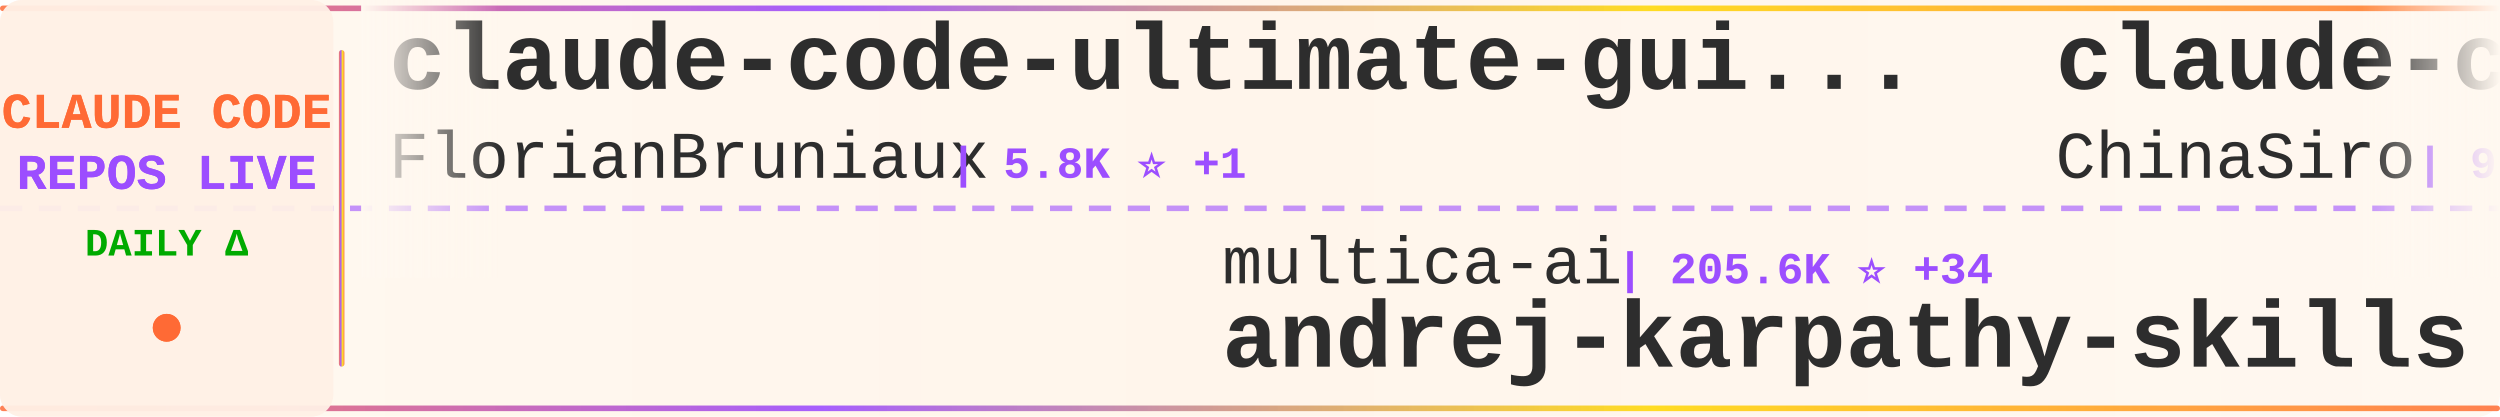
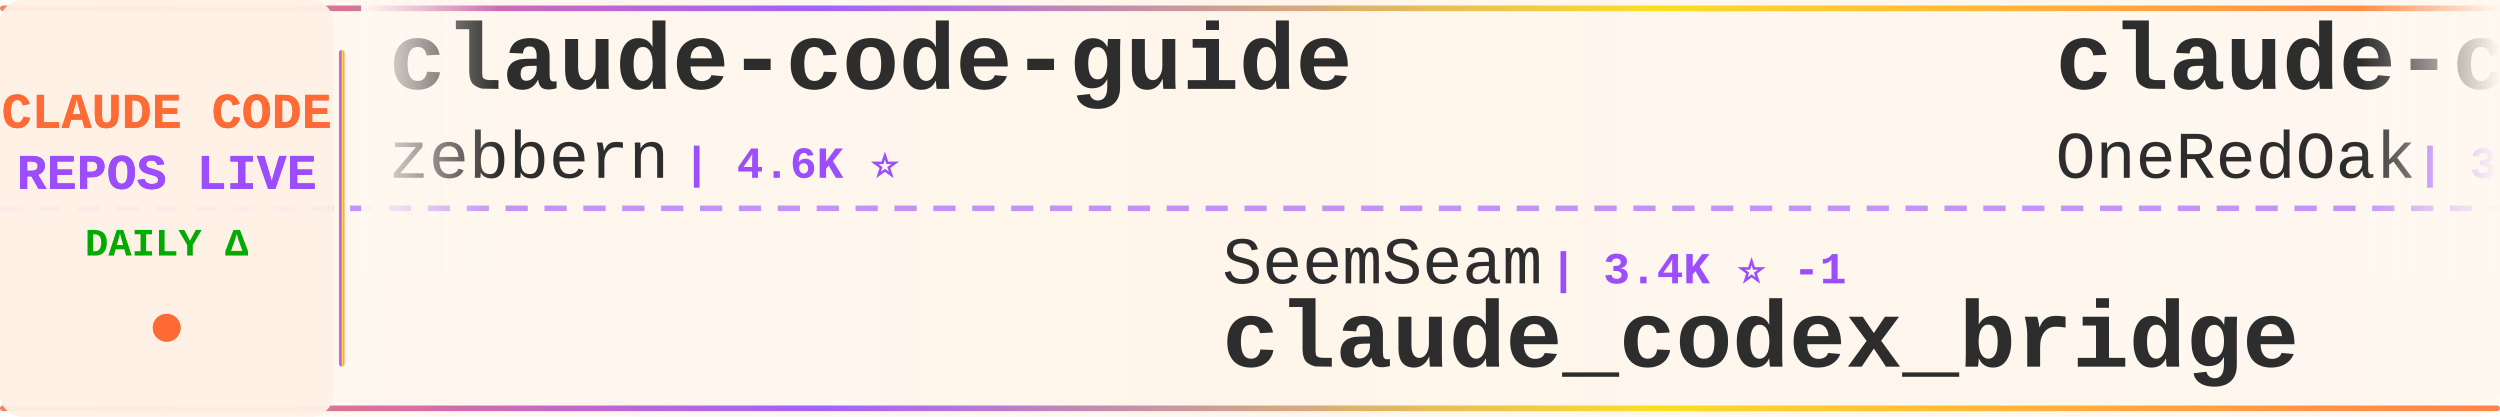
<svg xmlns="http://www.w3.org/2000/svg" width="900" height="150">
  <defs>
    <linearGradient id="tickerBg" x1="0%" y1="0%" x2="100%" y2="0%">
      <stop offset="0%" style="stop-color:#fff8f0;stop-opacity:0.98" />
      <stop offset="50%" style="stop-color:#fff5eb;stop-opacity:1" />
      <stop offset="100%" style="stop-color:#fff8f0;stop-opacity:0.98" />
    </linearGradient>
    <linearGradient id="borderGrad" x1="0%" y1="0%" x2="100%" y2="0%">
      <stop offset="0%" style="stop-color:#FF6B35;stop-opacity:0.85">
        <animate attributeName="stop-opacity" values="0.85;1;0.85" dur="2s" repeatCount="indefinite" />
      </stop>
      <stop offset="33%" style="stop-color:#9C4EFF;stop-opacity:0.9">
        <animate attributeName="stop-opacity" values="0.9;1;0.9" dur="2.2s" repeatCount="indefinite" />
      </stop>
      <stop offset="66%" style="stop-color:#FFD700;stop-opacity:0.85">
        <animate attributeName="stop-opacity" values="0.85;1;0.85" dur="1.8s" repeatCount="indefinite" />
      </stop>
      <stop offset="100%" style="stop-color:#FF6B35;stop-opacity:0.85">
        <animate attributeName="stop-opacity" values="0.85;1;0.85" dur="2s" repeatCount="indefinite" />
      </stop>
    </linearGradient>
    <filter id="textGlow">
      <feGaussianBlur stdDeviation="0.15" result="coloredBlur" />
      <feMerge>
        <feMergeNode in="coloredBlur" />
        <feMergeNode in="SourceGraphic" />
      </feMerge>
    </filter>
    <filter id="metricGlow">
      <feGaussianBlur stdDeviation="0.2" result="coloredBlur" />
      <feMerge>
        <feMergeNode in="coloredBlur" />
        <feMergeNode in="SourceGraphic" />
      </feMerge>
    </filter>
    <linearGradient id="leftFade" x1="0%" y1="0%" x2="100%" y2="0%">
      <stop offset="0%" style="stop-color:#fff8f0;stop-opacity:1" />
      <stop offset="100%" style="stop-color:#fff8f0;stop-opacity:0" />
    </linearGradient>
    <linearGradient id="rightFade" x1="0%" y1="0%" x2="100%" y2="0%">
      <stop offset="0%" style="stop-color:#fff8f0;stop-opacity:0" />
      <stop offset="100%" style="stop-color:#fff8f0;stop-opacity:1" />
    </linearGradient>
  </defs>
  <rect width="900" height="150" fill="url(#tickerBg)" rx="8" />
  <rect x="0" y="2" width="900" height="2" fill="url(#borderGrad)" rx="1" />
  <rect x="0" y="146" width="900" height="2" fill="url(#borderGrad)" rx="1" />
  <line x1="0" y1="75" x2="900" y2="75" stroke="#9C4EFF" stroke-width="2" stroke-dasharray="8 6" opacity="0.6" />
  <rect x="0" y="0" width="120" height="150" fill="#fff0e6" opacity="0.95" rx="8" />
  <text x="60" y="46" font-family="'Courier New', monospace" font-size="18" font-weight="bold" fill="#FF6B35" text-anchor="middle" filter="url(#textGlow)">
    CLAUDE CODE
  </text>
  <text x="60" y="68" font-family="'Courier New', monospace" font-size="18" font-weight="bold" fill="#9C4EFF" text-anchor="middle" filter="url(#textGlow)">
    REPOS LIVE
  </text>
  <text x="60" y="92" font-family="'Courier New', monospace" font-size="14" font-weight="bold" fill="#00aa00" text-anchor="middle">
    DAILY Δ
  </text>
  <circle cx="60" cy="118" r="5" fill="#FF6B35" filter="url(#metricGlow)">
    <animate attributeName="r" values="4;6;4" dur="1.5s" repeatCount="indefinite" />
    <animate attributeName="opacity" values="0.6;1;0.6" dur="1.5s" repeatCount="indefinite" />
  </circle>
  <rect x="122" y="18" width="2" height="114" fill="url(#borderGrad)" rx="1" />
  <clipPath id="tickerClip">
    <rect x="130" y="0" width="770" height="150" />
  </clipPath>
  <g clip-path="url(#tickerClip)">
    <g id="tickerItems">
      <animateTransform attributeName="transform" attributeType="XML" type="translate" from="0 0" to="-3000 0" dur="54s" repeatCount="indefinite" />
      <g transform="translate(0, 0)">
-         <text x="140" y="32" font-family="'Courier New', monospace" font-size="34" font-weight="bold" fill="#2d2d2d">claude-code-ultimate-gui...</text>
-         <text x="140" y="64" font-family="'Courier New', monospace" font-size="24" font-weight="normal" fill="#2d2d2d" opacity="1.0">FlorianBruniaux</text>
-         <text x="342" y="64" font-family="'Courier New', monospace" font-size="16" font-weight="bold" fill="#9C4EFF"> | 5.8K ⭐ +1</text>
+         <text x="140" y="32" font-family="'Courier New', monospace" font-size="34" font-weight="bold" fill="#2d2d2d">claude-code-guide</text>
+         <text x="140" y="64" font-family="'Courier New', monospace" font-size="24" font-weight="normal" fill="#2d2d2d" opacity="1.0">zebbern</text>
+         <text x="246" y="64" font-family="'Courier New', monospace" font-size="16" font-weight="bold" fill="#9C4EFF"> | 4.6K ⭐</text>
      </g>
      <g transform="translate(300, 0)">
-         <text x="140" y="102" font-family="'Courier New', monospace" font-size="24" font-weight="normal" fill="#2d2d2d" opacity="1.0">multica-ai</text>
-         <text x="282" y="102" font-family="'Courier New', monospace" font-size="16" font-weight="bold" fill="#9C4EFF"> | 205.6K ⭐ +34</text>
-         <text x="140" y="132" font-family="'Courier New', monospace" font-size="34" font-weight="bold" fill="#2d2d2d">andrej-karpathy-skills</text>
+         <text x="140" y="102" font-family="'Courier New', monospace" font-size="24" font-weight="normal" fill="#2d2d2d" opacity="1.0">SeemSeam</text>
+         <text x="258" y="102" font-family="'Courier New', monospace" font-size="16" font-weight="bold" fill="#9C4EFF"> | 3.4K ⭐ -1</text>
+         <text x="140" y="132" font-family="'Courier New', monospace" font-size="34" font-weight="bold" fill="#2d2d2d">claude_codex_bridge</text>
      </g>
      <g transform="translate(600, 0)">
-         <text x="140" y="32" font-family="'Courier New', monospace" font-size="34" font-weight="bold" fill="#2d2d2d">claude-code-sourcemap</text>
-         <text x="140" y="64" font-family="'Courier New', monospace" font-size="24" font-weight="normal" fill="#2d2d2d" opacity="1.0">ChinaSiro</text>
-         <text x="270" y="64" font-family="'Courier New', monospace" font-size="16" font-weight="bold" fill="#9C4EFF"> | 9.6K ⭐</text>
+         <text x="140" y="32" font-family="'Courier New', monospace" font-size="34" font-weight="bold" fill="#2d2d2d">claude-code-workflows</text>
+         <text x="140" y="64" font-family="'Courier New', monospace" font-size="24" font-weight="normal" fill="#2d2d2d" opacity="1.0">OneRedOak</text>
+         <text x="270" y="64" font-family="'Courier New', monospace" font-size="16" font-weight="bold" fill="#9C4EFF"> | 3.9K ⭐</text>
      </g>
      <g transform="translate(900, 0)">
-         <text x="140" y="102" font-family="'Courier New', monospace" font-size="24" font-weight="normal" fill="#2d2d2d" opacity="1.0">fuergaosi233</text>
-         <text x="306" y="102" font-family="'Courier New', monospace" font-size="16" font-weight="bold" fill="#9C4EFF"> | 2.8K ⭐</text>
-         <text x="140" y="132" font-family="'Courier New', monospace" font-size="34" font-weight="bold" fill="#2d2d2d">claude-code-proxy</text>
+         <text x="140" y="102" font-family="'Courier New', monospace" font-size="24" font-weight="normal" fill="#2d2d2d" opacity="1.0">darcyegb</text>
+         <text x="258" y="102" font-family="'Courier New', monospace" font-size="16" font-weight="bold" fill="#9C4EFF"> | 760 ⭐</text>
+         <text x="140" y="132" font-family="'Courier New', monospace" font-size="34" font-weight="bold" fill="#2d2d2d">ClaudeCodeAgents</text>
      </g>
      <g transform="translate(1200, 0)">
-         <text x="140" y="32" font-family="'Courier New', monospace" font-size="34" font-weight="bold" fill="#2d2d2d">claude-code-local</text>
-         <text x="140" y="64" font-family="'Courier New', monospace" font-size="24" font-weight="normal" fill="#2d2d2d" opacity="1.0">nicedreamzapp</text>
-         <text x="318" y="64" font-family="'Courier New', monospace" font-size="16" font-weight="bold" fill="#9C4EFF"> | 3.2K ⭐ +1</text>
+         <text x="140" y="32" font-family="'Courier New', monospace" font-size="34" font-weight="bold" fill="#2d2d2d">claude-code-cli</text>
+         <text x="140" y="64" font-family="'Courier New', monospace" font-size="24" font-weight="normal" fill="#2d2d2d" opacity="1.0">huangserva</text>
+         <text x="282" y="64" font-family="'Courier New', monospace" font-size="16" font-weight="bold" fill="#9C4EFF"> | 623 ⭐</text>
      </g>
      <g transform="translate(1500, 0)">
-         <text x="140" y="102" font-family="'Courier New', monospace" font-size="24" font-weight="normal" fill="#2d2d2d" opacity="1.0">repowise-dev</text>
-         <text x="306" y="102" font-family="'Courier New', monospace" font-size="16" font-weight="bold" fill="#9C4EFF"> | 1.2K ⭐</text>
-         <text x="140" y="132" font-family="'Courier New', monospace" font-size="34" font-weight="bold" fill="#2d2d2d">claude-code-prompts</text>
+         <text x="140" y="102" font-family="'Courier New', monospace" font-size="24" font-weight="normal" fill="#2d2d2d" opacity="1.0">nicedreamzapp</text>
+         <text x="318" y="102" font-family="'Courier New', monospace" font-size="16" font-weight="bold" fill="#9C4EFF"> | 3.2K ⭐</text>
+         <text x="140" y="132" font-family="'Courier New', monospace" font-size="34" font-weight="bold" fill="#2d2d2d">claude-code-local</text>
      </g>
      <g transform="translate(1800, 0)">
-         <text x="140" y="32" font-family="'Courier New', monospace" font-size="34" font-weight="bold" fill="#2d2d2d">Claude-Code-Usage-Monito...</text>
-         <text x="140" y="64" font-family="'Courier New', monospace" font-size="24" font-weight="normal" fill="#2d2d2d" opacity="1.0">Maciek-roboblog</text>
-         <text x="342" y="64" font-family="'Courier New', monospace" font-size="16" font-weight="bold" fill="#9C4EFF"> | 8.6K ⭐</text>
+         <text x="140" y="32" font-family="'Courier New', monospace" font-size="34" font-weight="bold" fill="#2d2d2d">Claude-Code-Game-Studios</text>
+         <text x="140" y="64" font-family="'Courier New', monospace" font-size="24" font-weight="normal" fill="#2d2d2d" opacity="1.0">Donchitos</text>
+         <text x="270" y="64" font-family="'Courier New', monospace" font-size="16" font-weight="bold" fill="#9C4EFF"> | 24.5K ⭐ -1</text>
      </g>
      <g transform="translate(2100, 0)">
-         <text x="140" y="102" font-family="'Courier New', monospace" font-size="24" font-weight="normal" fill="#2d2d2d" opacity="1.0">jeremylongshore</text>
-         <text x="342" y="102" font-family="'Courier New', monospace" font-size="16" font-weight="bold" fill="#9C4EFF"> | 2.7K ⭐</text>
-         <text x="140" y="132" font-family="'Courier New', monospace" font-size="34" font-weight="bold" fill="#2d2d2d">claude-code-plugins-plus...</text>
+         <text x="140" y="102" font-family="'Courier New', monospace" font-size="24" font-weight="normal" fill="#2d2d2d" opacity="1.0">777genius</text>
+         <text x="270" y="102" font-family="'Courier New', monospace" font-size="16" font-weight="bold" fill="#9C4EFF"> | 926 ⭐</text>
+         <text x="140" y="132" font-family="'Courier New', monospace" font-size="34" font-weight="bold" fill="#2d2d2d">claude-code-source-code</text>
      </g>
      <g transform="translate(2400, 0)">
-         <text x="140" y="32" font-family="'Courier New', monospace" font-size="34" font-weight="bold" fill="#2d2d2d">edmunds-claude-code</text>
-         <text x="140" y="64" font-family="'Courier New', monospace" font-size="24" font-weight="normal" fill="#2d2d2d" opacity="1.0">edmund-io</text>
-         <text x="270" y="64" font-family="'Courier New', monospace" font-size="16" font-weight="bold" fill="#9C4EFF"> | 1.5K ⭐ +1</text>
+         <text x="140" y="32" font-family="'Courier New', monospace" font-size="34" font-weight="bold" fill="#2d2d2d">claude-code-hub</text>
+         <text x="140" y="64" font-family="'Courier New', monospace" font-size="24" font-weight="normal" fill="#2d2d2d" opacity="1.0">ding113</text>
+         <text x="246" y="64" font-family="'Courier New', monospace" font-size="16" font-weight="bold" fill="#9C4EFF"> | 3.3K ⭐</text>
      </g>
      <g transform="translate(2700, 0)">
        <text x="140" y="102" font-family="'Courier New', monospace" font-size="24" font-weight="normal" fill="#2d2d2d" opacity="1.0">ccplugins</text>
        <text x="270" y="102" font-family="'Courier New', monospace" font-size="16" font-weight="bold" fill="#9C4EFF"> | 922 ⭐</text>
        <text x="140" y="132" font-family="'Courier New', monospace" font-size="34" font-weight="bold" fill="#2d2d2d">awesome-claude-code-plug...</text>
      </g>
      <g transform="translate(3000, 0)">
-         <text x="140" y="32" font-family="'Courier New', monospace" font-size="34" font-weight="bold" fill="#2d2d2d">claude-code-ultimate-gui...</text>
-         <text x="140" y="64" font-family="'Courier New', monospace" font-size="24" font-weight="normal" fill="#2d2d2d" opacity="1.0">FlorianBruniaux</text>
-         <text x="342" y="64" font-family="'Courier New', monospace" font-size="16" font-weight="bold" fill="#9C4EFF"> | 5.8K ⭐ +1</text>
+         <text x="140" y="32" font-family="'Courier New', monospace" font-size="34" font-weight="bold" fill="#2d2d2d">claude-code-guide</text>
+         <text x="140" y="64" font-family="'Courier New', monospace" font-size="24" font-weight="normal" fill="#2d2d2d" opacity="1.0">zebbern</text>
+         <text x="246" y="64" font-family="'Courier New', monospace" font-size="16" font-weight="bold" fill="#9C4EFF"> | 4.6K ⭐</text>
      </g>
      <g transform="translate(3300, 0)">
-         <text x="140" y="102" font-family="'Courier New', monospace" font-size="24" font-weight="normal" fill="#2d2d2d" opacity="1.0">multica-ai</text>
-         <text x="282" y="102" font-family="'Courier New', monospace" font-size="16" font-weight="bold" fill="#9C4EFF"> | 205.6K ⭐ +34</text>
-         <text x="140" y="132" font-family="'Courier New', monospace" font-size="34" font-weight="bold" fill="#2d2d2d">andrej-karpathy-skills</text>
+         <text x="140" y="102" font-family="'Courier New', monospace" font-size="24" font-weight="normal" fill="#2d2d2d" opacity="1.0">SeemSeam</text>
+         <text x="258" y="102" font-family="'Courier New', monospace" font-size="16" font-weight="bold" fill="#9C4EFF"> | 3.4K ⭐ -1</text>
+         <text x="140" y="132" font-family="'Courier New', monospace" font-size="34" font-weight="bold" fill="#2d2d2d">claude_codex_bridge</text>
      </g>
      <g transform="translate(3600, 0)">
-         <text x="140" y="32" font-family="'Courier New', monospace" font-size="34" font-weight="bold" fill="#2d2d2d">claude-code-sourcemap</text>
-         <text x="140" y="64" font-family="'Courier New', monospace" font-size="24" font-weight="normal" fill="#2d2d2d" opacity="1.0">ChinaSiro</text>
-         <text x="270" y="64" font-family="'Courier New', monospace" font-size="16" font-weight="bold" fill="#9C4EFF"> | 9.6K ⭐</text>
+         <text x="140" y="32" font-family="'Courier New', monospace" font-size="34" font-weight="bold" fill="#2d2d2d">claude-code-workflows</text>
+         <text x="140" y="64" font-family="'Courier New', monospace" font-size="24" font-weight="normal" fill="#2d2d2d" opacity="1.0">OneRedOak</text>
+         <text x="270" y="64" font-family="'Courier New', monospace" font-size="16" font-weight="bold" fill="#9C4EFF"> | 3.9K ⭐</text>
      </g>
      <g transform="translate(3900, 0)">
-         <text x="140" y="102" font-family="'Courier New', monospace" font-size="24" font-weight="normal" fill="#2d2d2d" opacity="1.0">fuergaosi233</text>
-         <text x="306" y="102" font-family="'Courier New', monospace" font-size="16" font-weight="bold" fill="#9C4EFF"> | 2.8K ⭐</text>
-         <text x="140" y="132" font-family="'Courier New', monospace" font-size="34" font-weight="bold" fill="#2d2d2d">claude-code-proxy</text>
+         <text x="140" y="102" font-family="'Courier New', monospace" font-size="24" font-weight="normal" fill="#2d2d2d" opacity="1.0">darcyegb</text>
+         <text x="258" y="102" font-family="'Courier New', monospace" font-size="16" font-weight="bold" fill="#9C4EFF"> | 760 ⭐</text>
+         <text x="140" y="132" font-family="'Courier New', monospace" font-size="34" font-weight="bold" fill="#2d2d2d">ClaudeCodeAgents</text>
      </g>
    </g>
  </g>
  <rect x="130" y="0" width="50" height="100" fill="url(#leftFade)" />
  <rect x="850" y="0" width="50" height="100" fill="url(#rightFade)" />
</svg>
